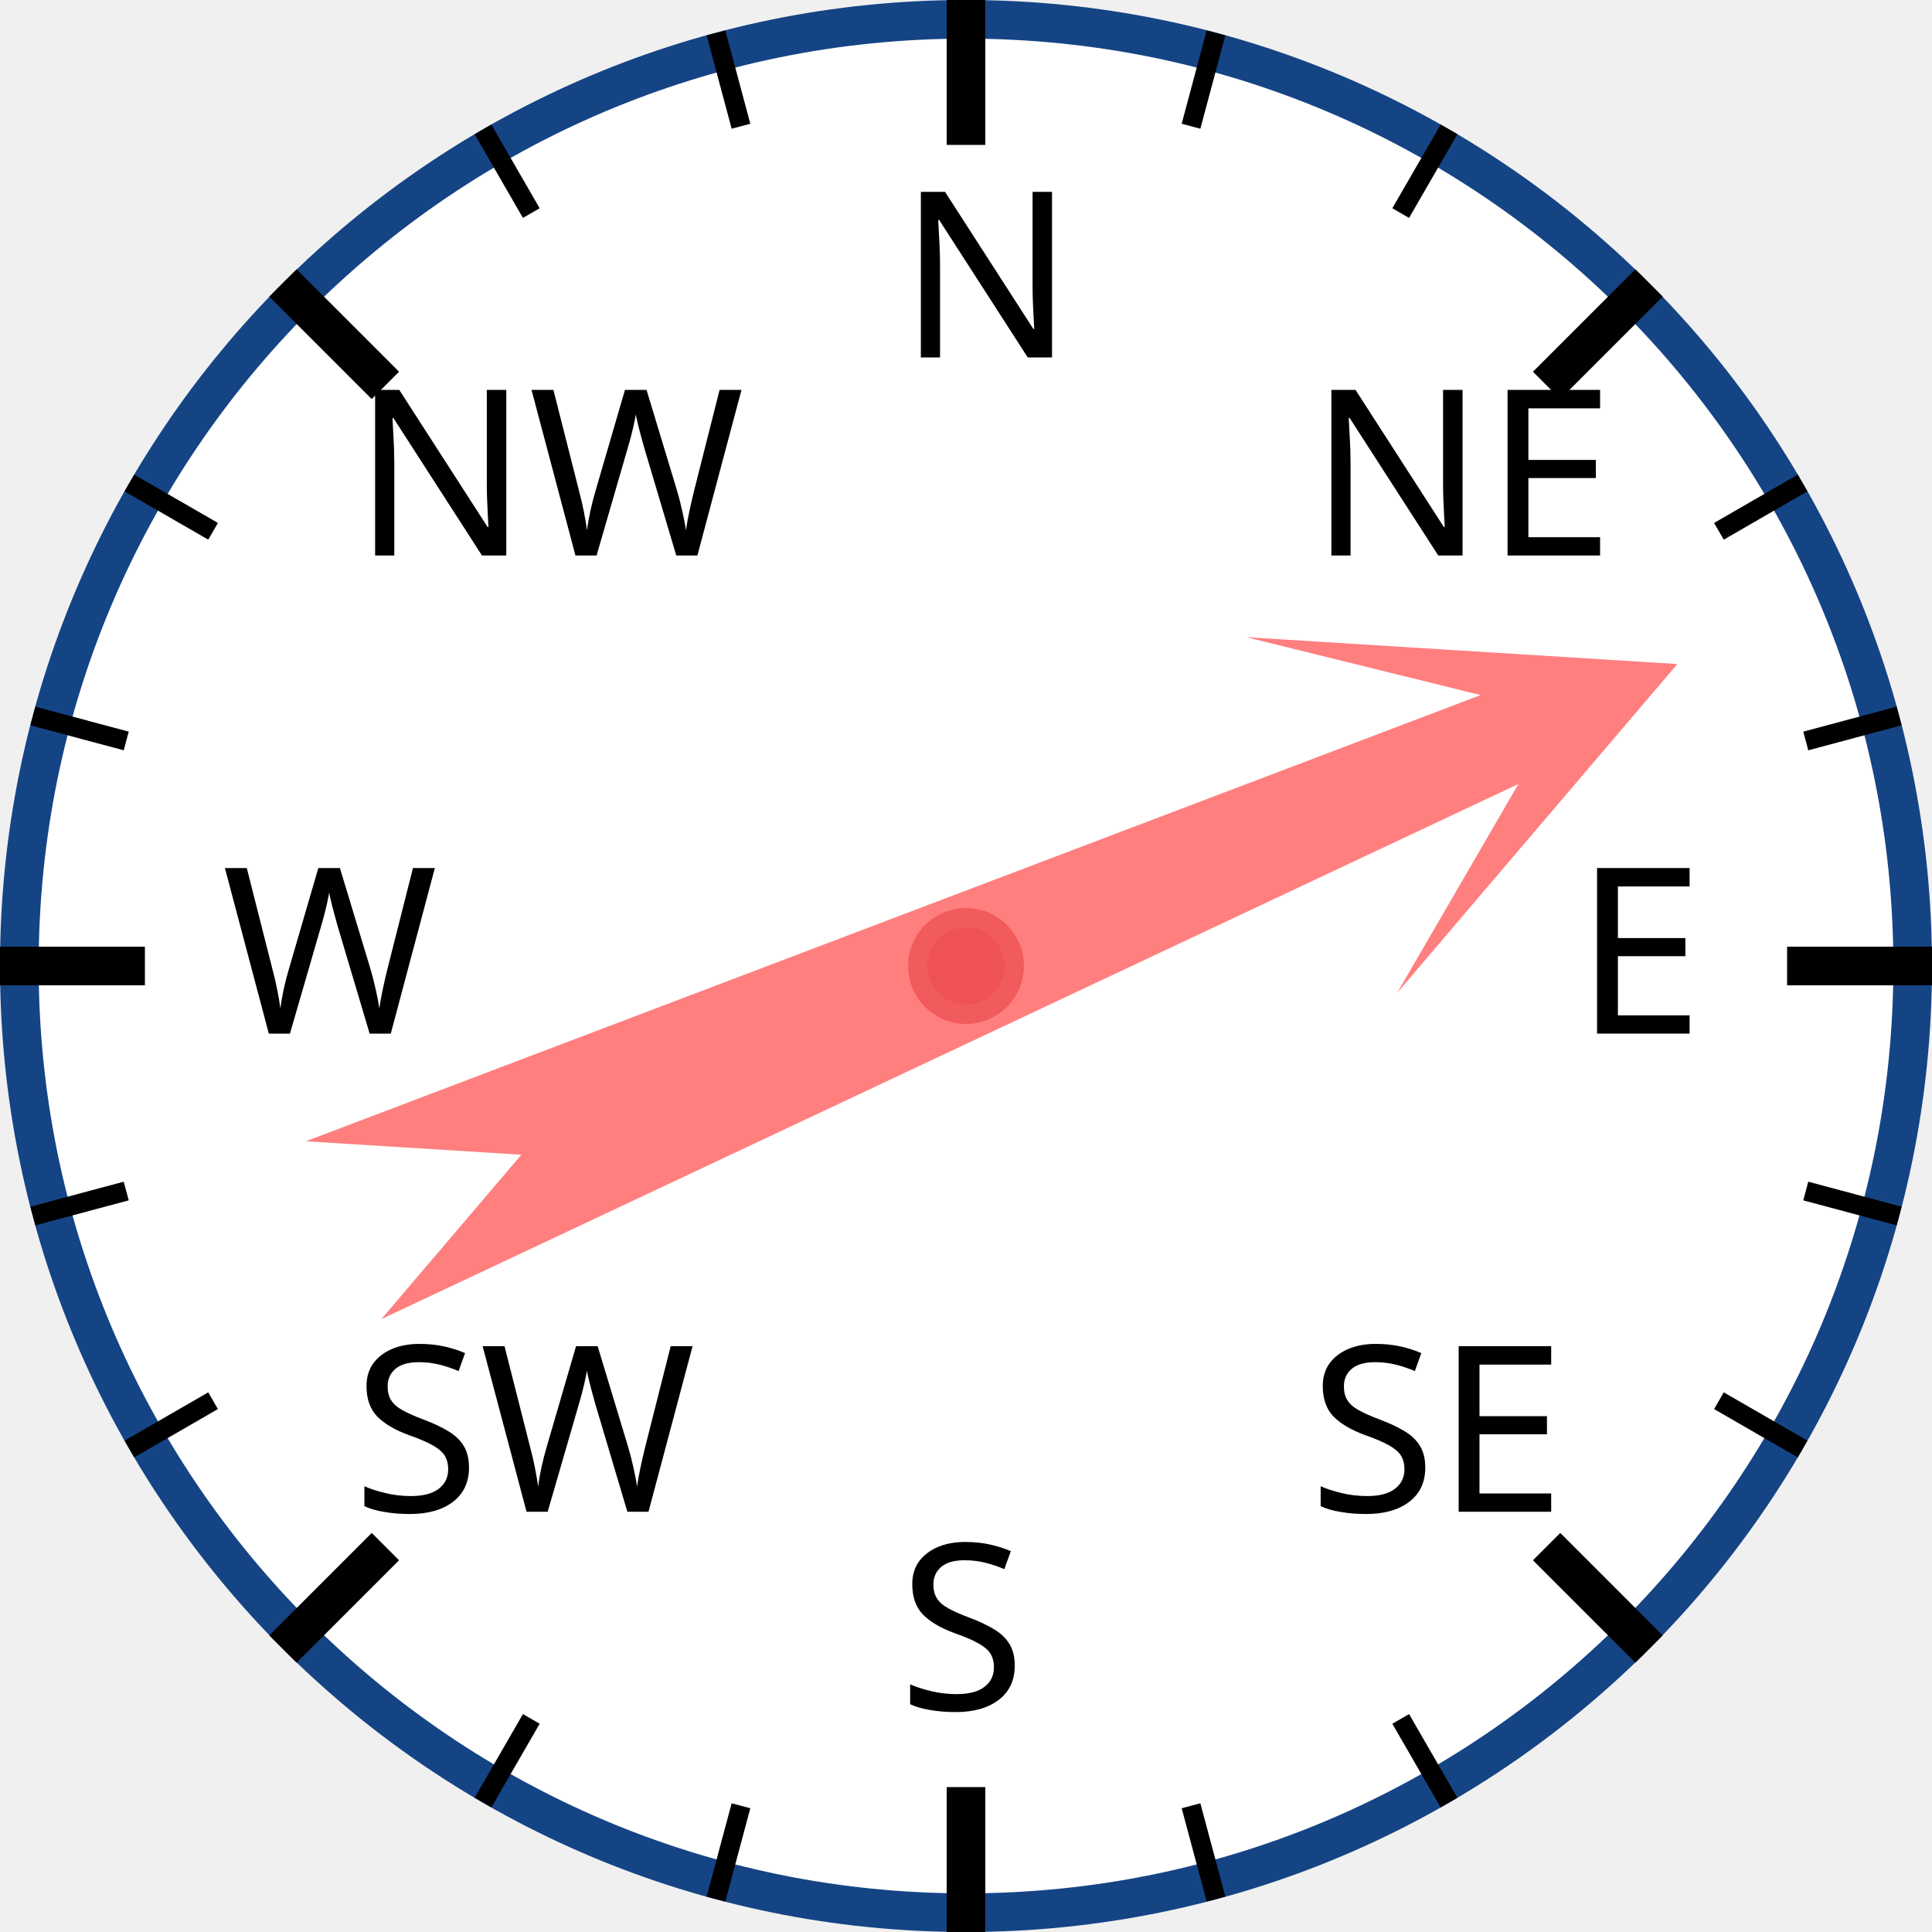
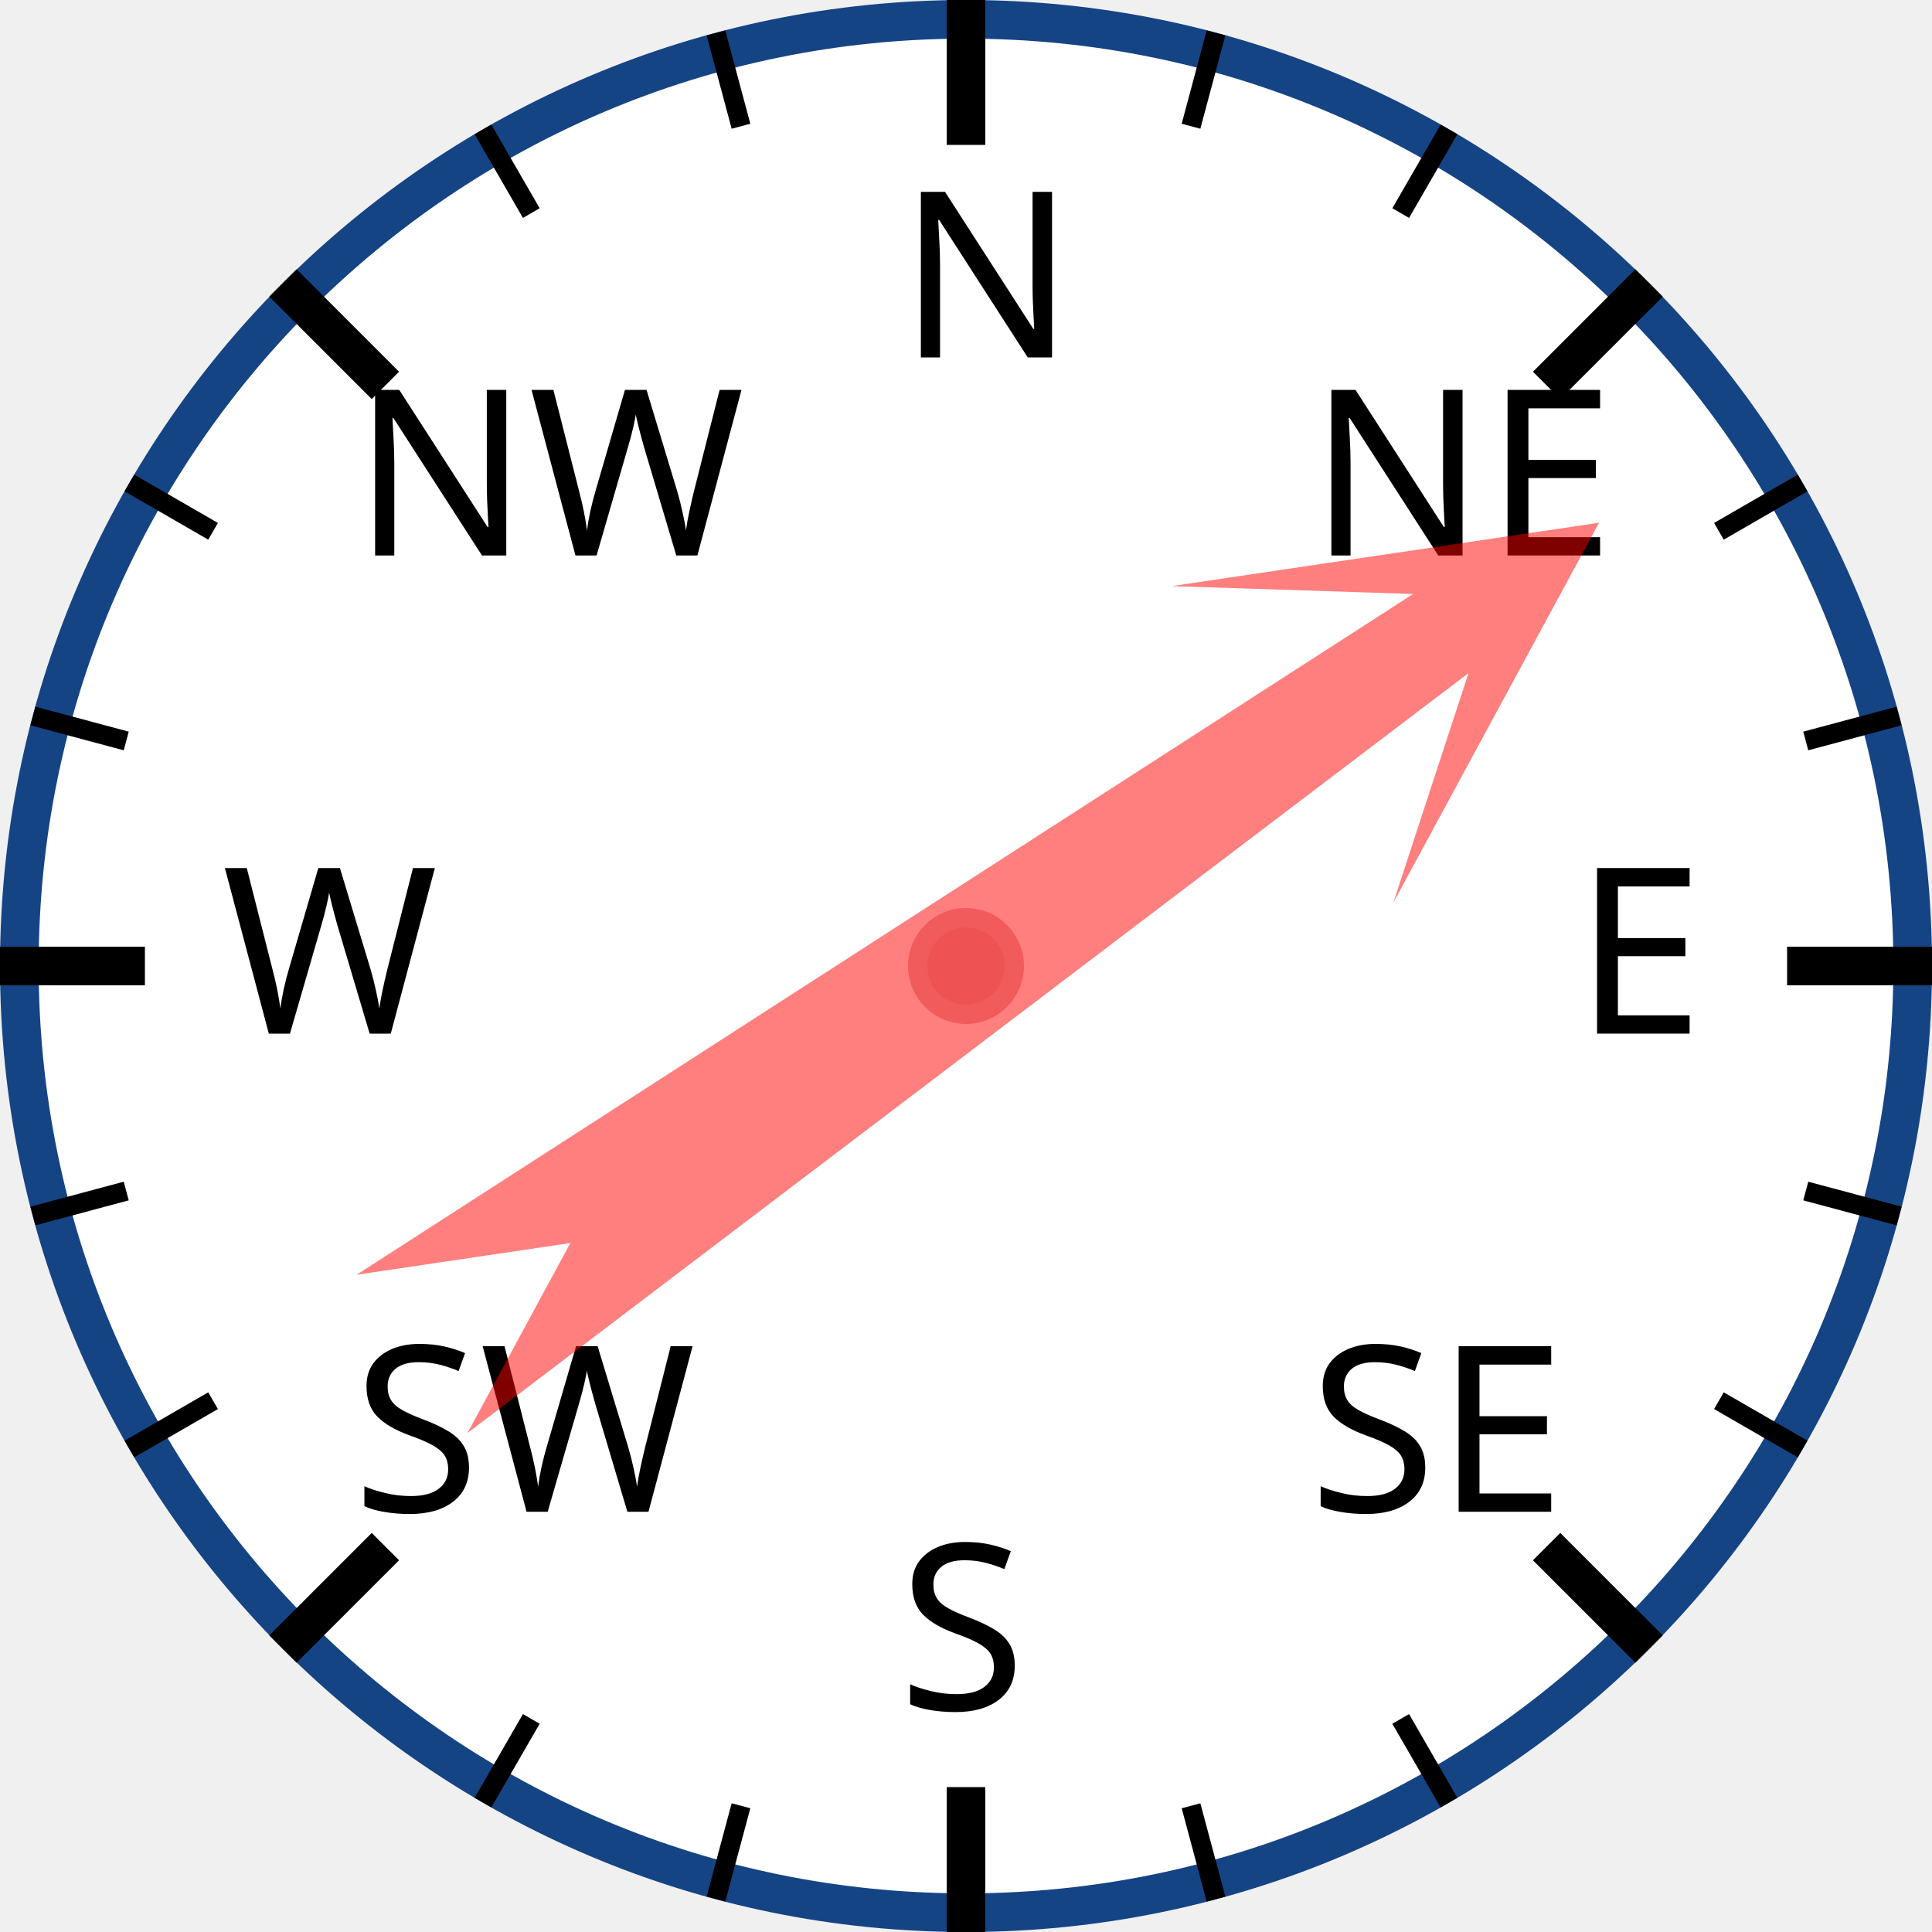
<svg xmlns="http://www.w3.org/2000/svg" width="120px" height="120px" viewBox="0 0 200 200">
  <circle cx="100" cy="100" r="98" style="fill: white; stroke: #154485; stroke-width: 4;" />
  <text x="93.0" y="37.0" style="font-family: sans-serif; font-size: 18pt;">N</text>
  <line x1="100.0" y1="0.0" x2="100.0" y2="15.0" style="stroke: black; stroke-width: 4;" />
  <line x1="74.118" y1="3.407" x2="76.706" y2="13.067" style="stroke: black; stroke-width: 2;" />
  <line x1="50" y1="13.397" x2="55" y2="22.058" style="stroke: black; stroke-width: 2;" />
  <text x="36.503" y="57.503" style="font-family: sans-serif; font-size: 18pt;">NW</text>
  <line x1="29.289" y1="29.289" x2="39.896" y2="39.896" style="stroke: black; stroke-width: 4;" />
  <line x1="13.397" y1="50" x2="22.058" y2="55" style="stroke: black; stroke-width: 2;" />
  <line x1="3.407" y1="74.118" x2="13.067" y2="76.706" style="stroke: black; stroke-width: 2;" />
  <text x="23.0" y="107.0" style="font-family: sans-serif; font-size: 18pt;">W</text>
  <line x1="0.0" y1="100.0" x2="15.0" y2="100.0" style="stroke: black; stroke-width: 4;" />
  <line x1="3.407" y1="125.882" x2="13.067" y2="123.294" style="stroke: black; stroke-width: 2;" />
  <line x1="13.397" y1="150" x2="22.058" y2="145" style="stroke: black; stroke-width: 2;" />
  <text x="36.503" y="156.497" style="font-family: sans-serif; font-size: 18pt;">SW</text>
  <line x1="29.289" y1="170.711" x2="39.896" y2="160.104" style="stroke: black; stroke-width: 4;" />
  <line x1="50" y1="186.603" x2="55" y2="177.942" style="stroke: black; stroke-width: 2;" />
  <line x1="74.118" y1="196.593" x2="76.706" y2="186.933" style="stroke: black; stroke-width: 2;" />
  <text x="93" y="177.0" style="font-family: sans-serif; font-size: 18pt;">S</text>
  <line x1="100" y1="200.0" x2="100" y2="185.0" style="stroke: black; stroke-width: 4;" />
  <line x1="125.882" y1="196.593" x2="123.294" y2="186.933" style="stroke: black; stroke-width: 2;" />
  <line x1="150.0" y1="186.603" x2="145.0" y2="177.942" style="stroke: black; stroke-width: 2;" />
  <text x="135.497" y="156.497" style="font-family: sans-serif; font-size: 18pt;">SE</text>
  <line x1="170.711" y1="170.711" x2="160.104" y2="160.104" style="stroke: black; stroke-width: 4;" />
  <line x1="186.603" y1="150" x2="177.942" y2="145" style="stroke: black; stroke-width: 2;" />
  <line x1="196.593" y1="125.882" x2="186.933" y2="123.294" style="stroke: black; stroke-width: 2;" />
  <text x="163.0" y="107" style="font-family: sans-serif; font-size: 18pt;">E</text>
  <line x1="200.0" y1="100" x2="185.0" y2="100" style="stroke: black; stroke-width: 4;" />
  <line x1="196.593" y1="74.118" x2="186.933" y2="76.706" style="stroke: black; stroke-width: 2;" />
  <line x1="186.603" y1="50" x2="177.942" y2="55" style="stroke: black; stroke-width: 2;" />
  <text x="135.497" y="57.503" style="font-family: sans-serif; font-size: 18pt;">NE</text>
  <line x1="170.711" y1="29.289" x2="160.104" y2="39.896" style="stroke: black; stroke-width: 4;" />
  <line x1="150" y1="13.397" x2="145" y2="22.058" style="stroke: black; stroke-width: 2;" />
  <line x1="125.882" y1="3.407" x2="123.294" y2="13.067" style="stroke: black; stroke-width: 2;" />
-   <polygon points="100 20 120 60 105 40 110 170 100 150 90 170 95 40 80 60" style="fill: red; fill-opacity: 0.5;" transform="rotate(67,100,100)" />
+   <polygon points="100 20 120 60 105 40 110 170 100 150 90 170 95 40 80 60" style="fill: red; fill-opacity: 0.5;" transform="rotate(55,100,100)" />
  <circle cx="100" cy="100" r="5" style="fill: #EE5252; stroke: #F25B5B; stroke-width: 2;" />
</svg>
